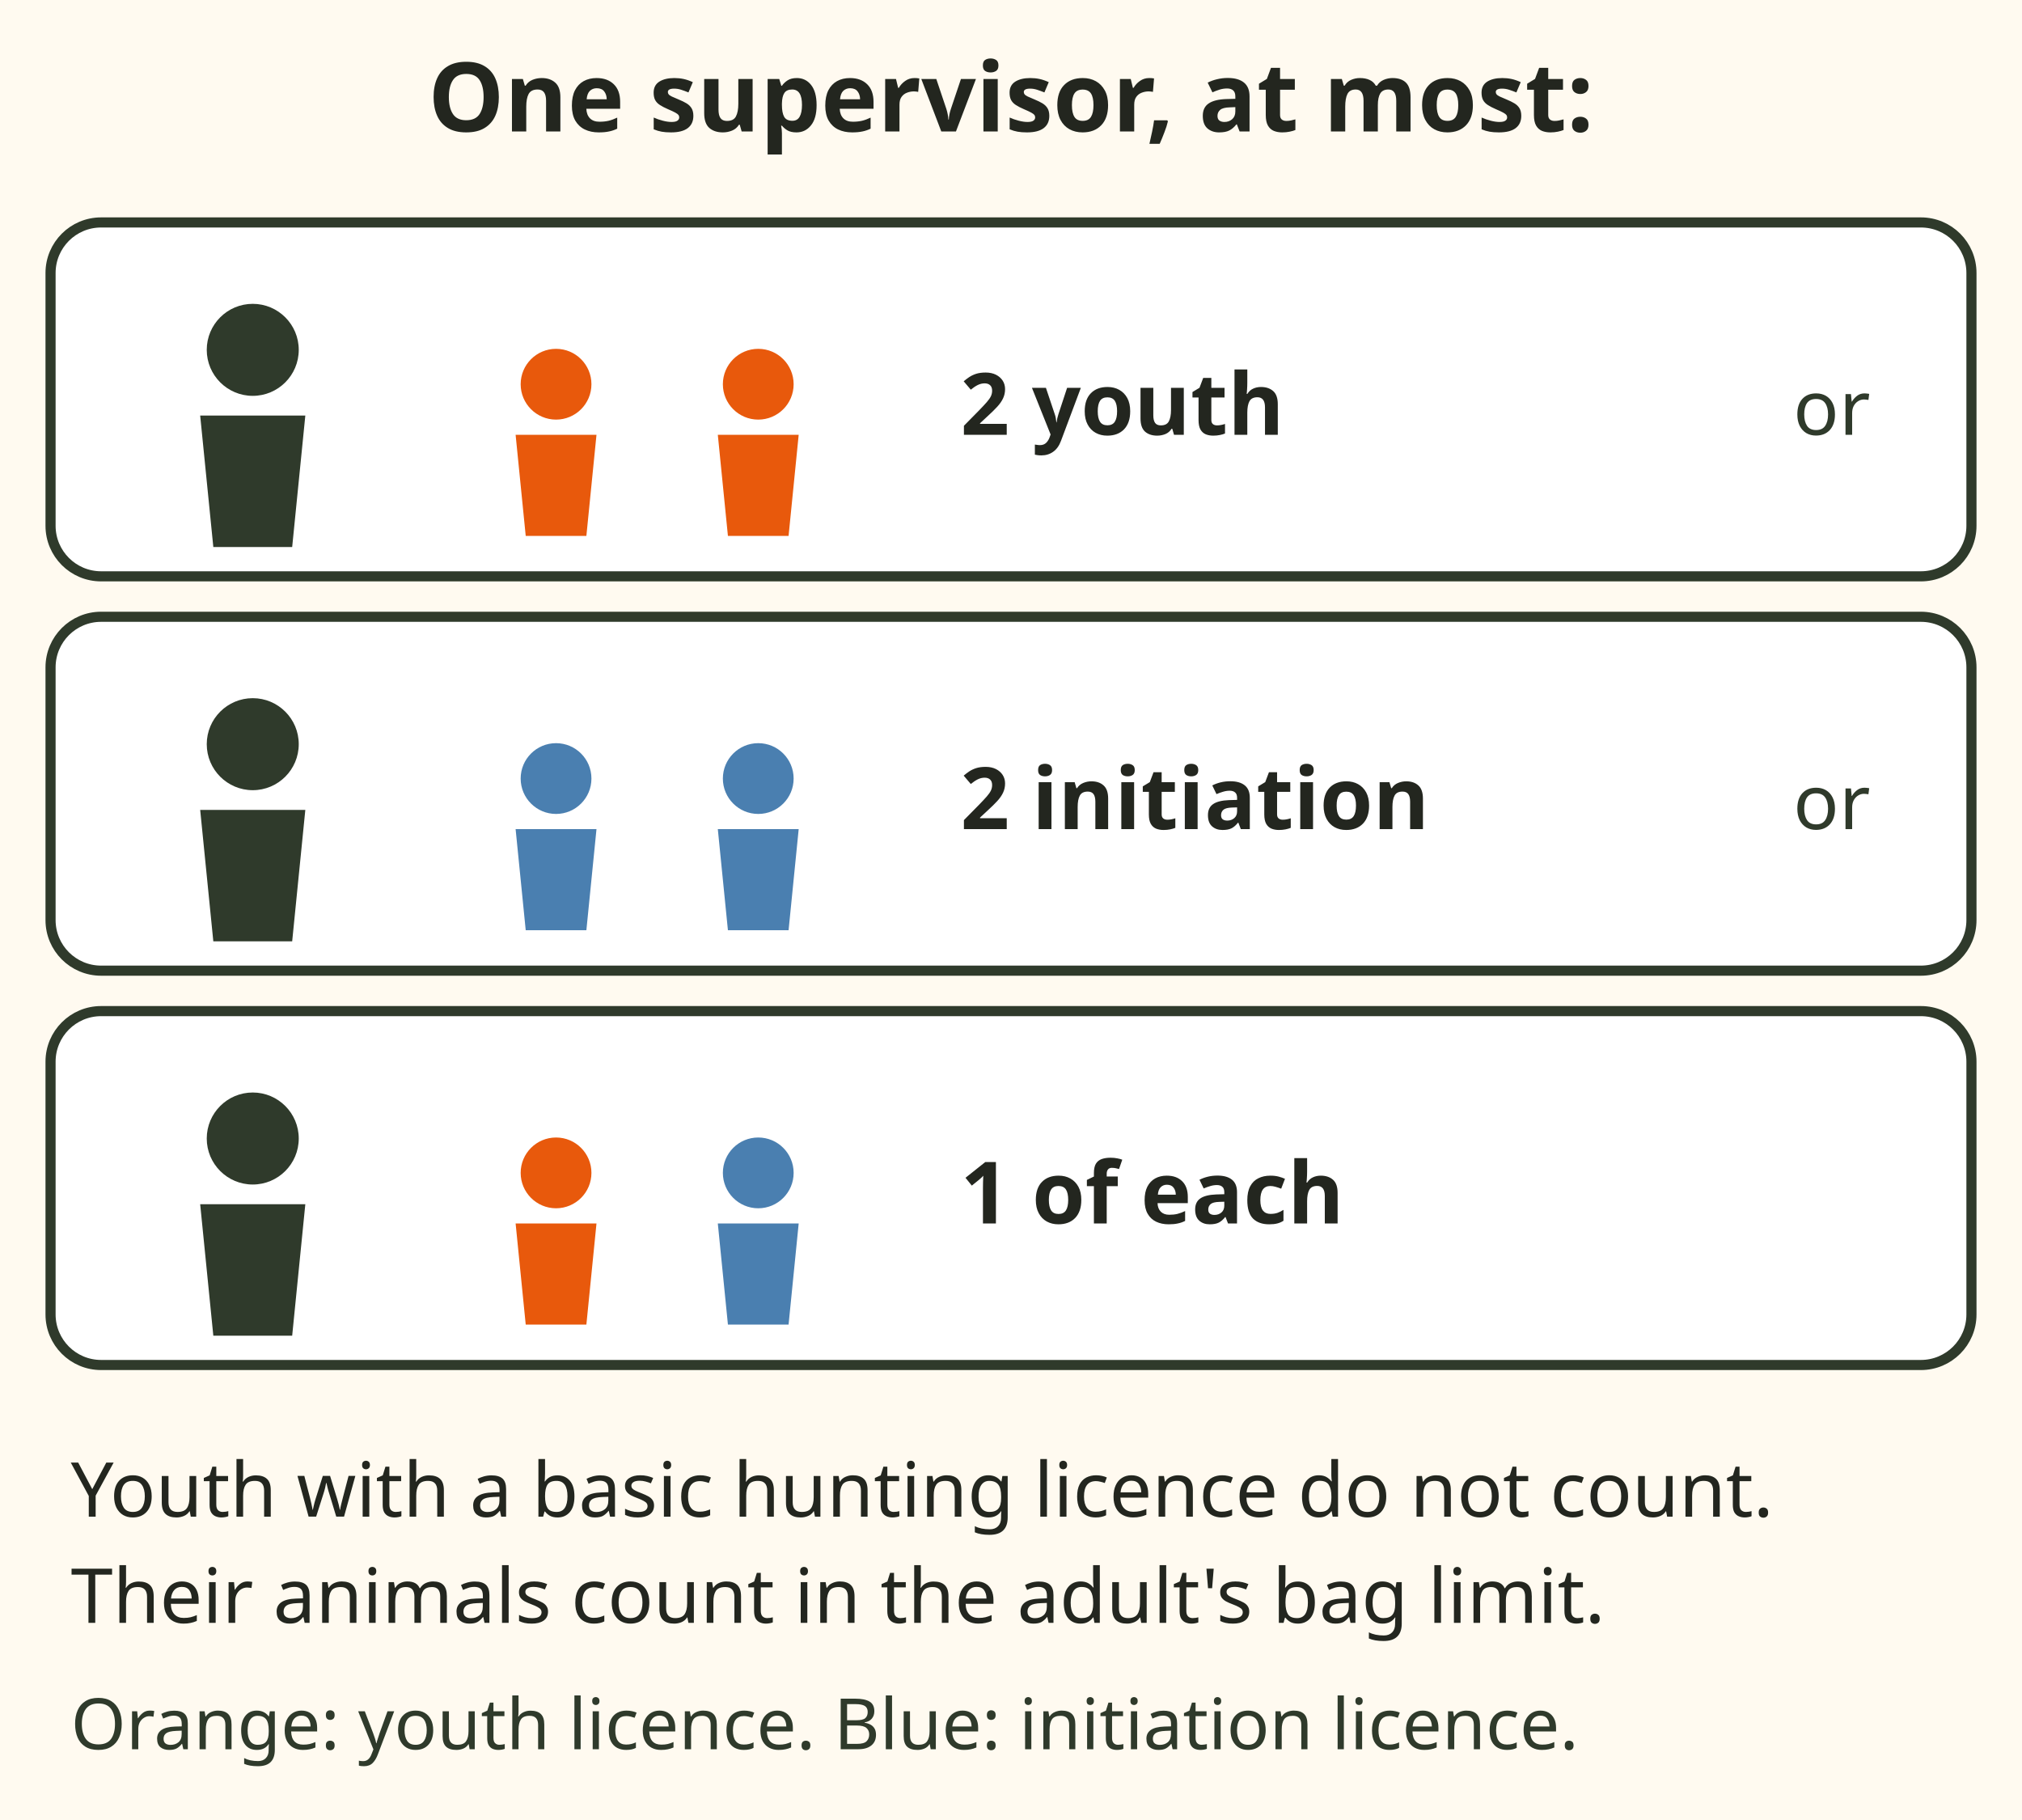
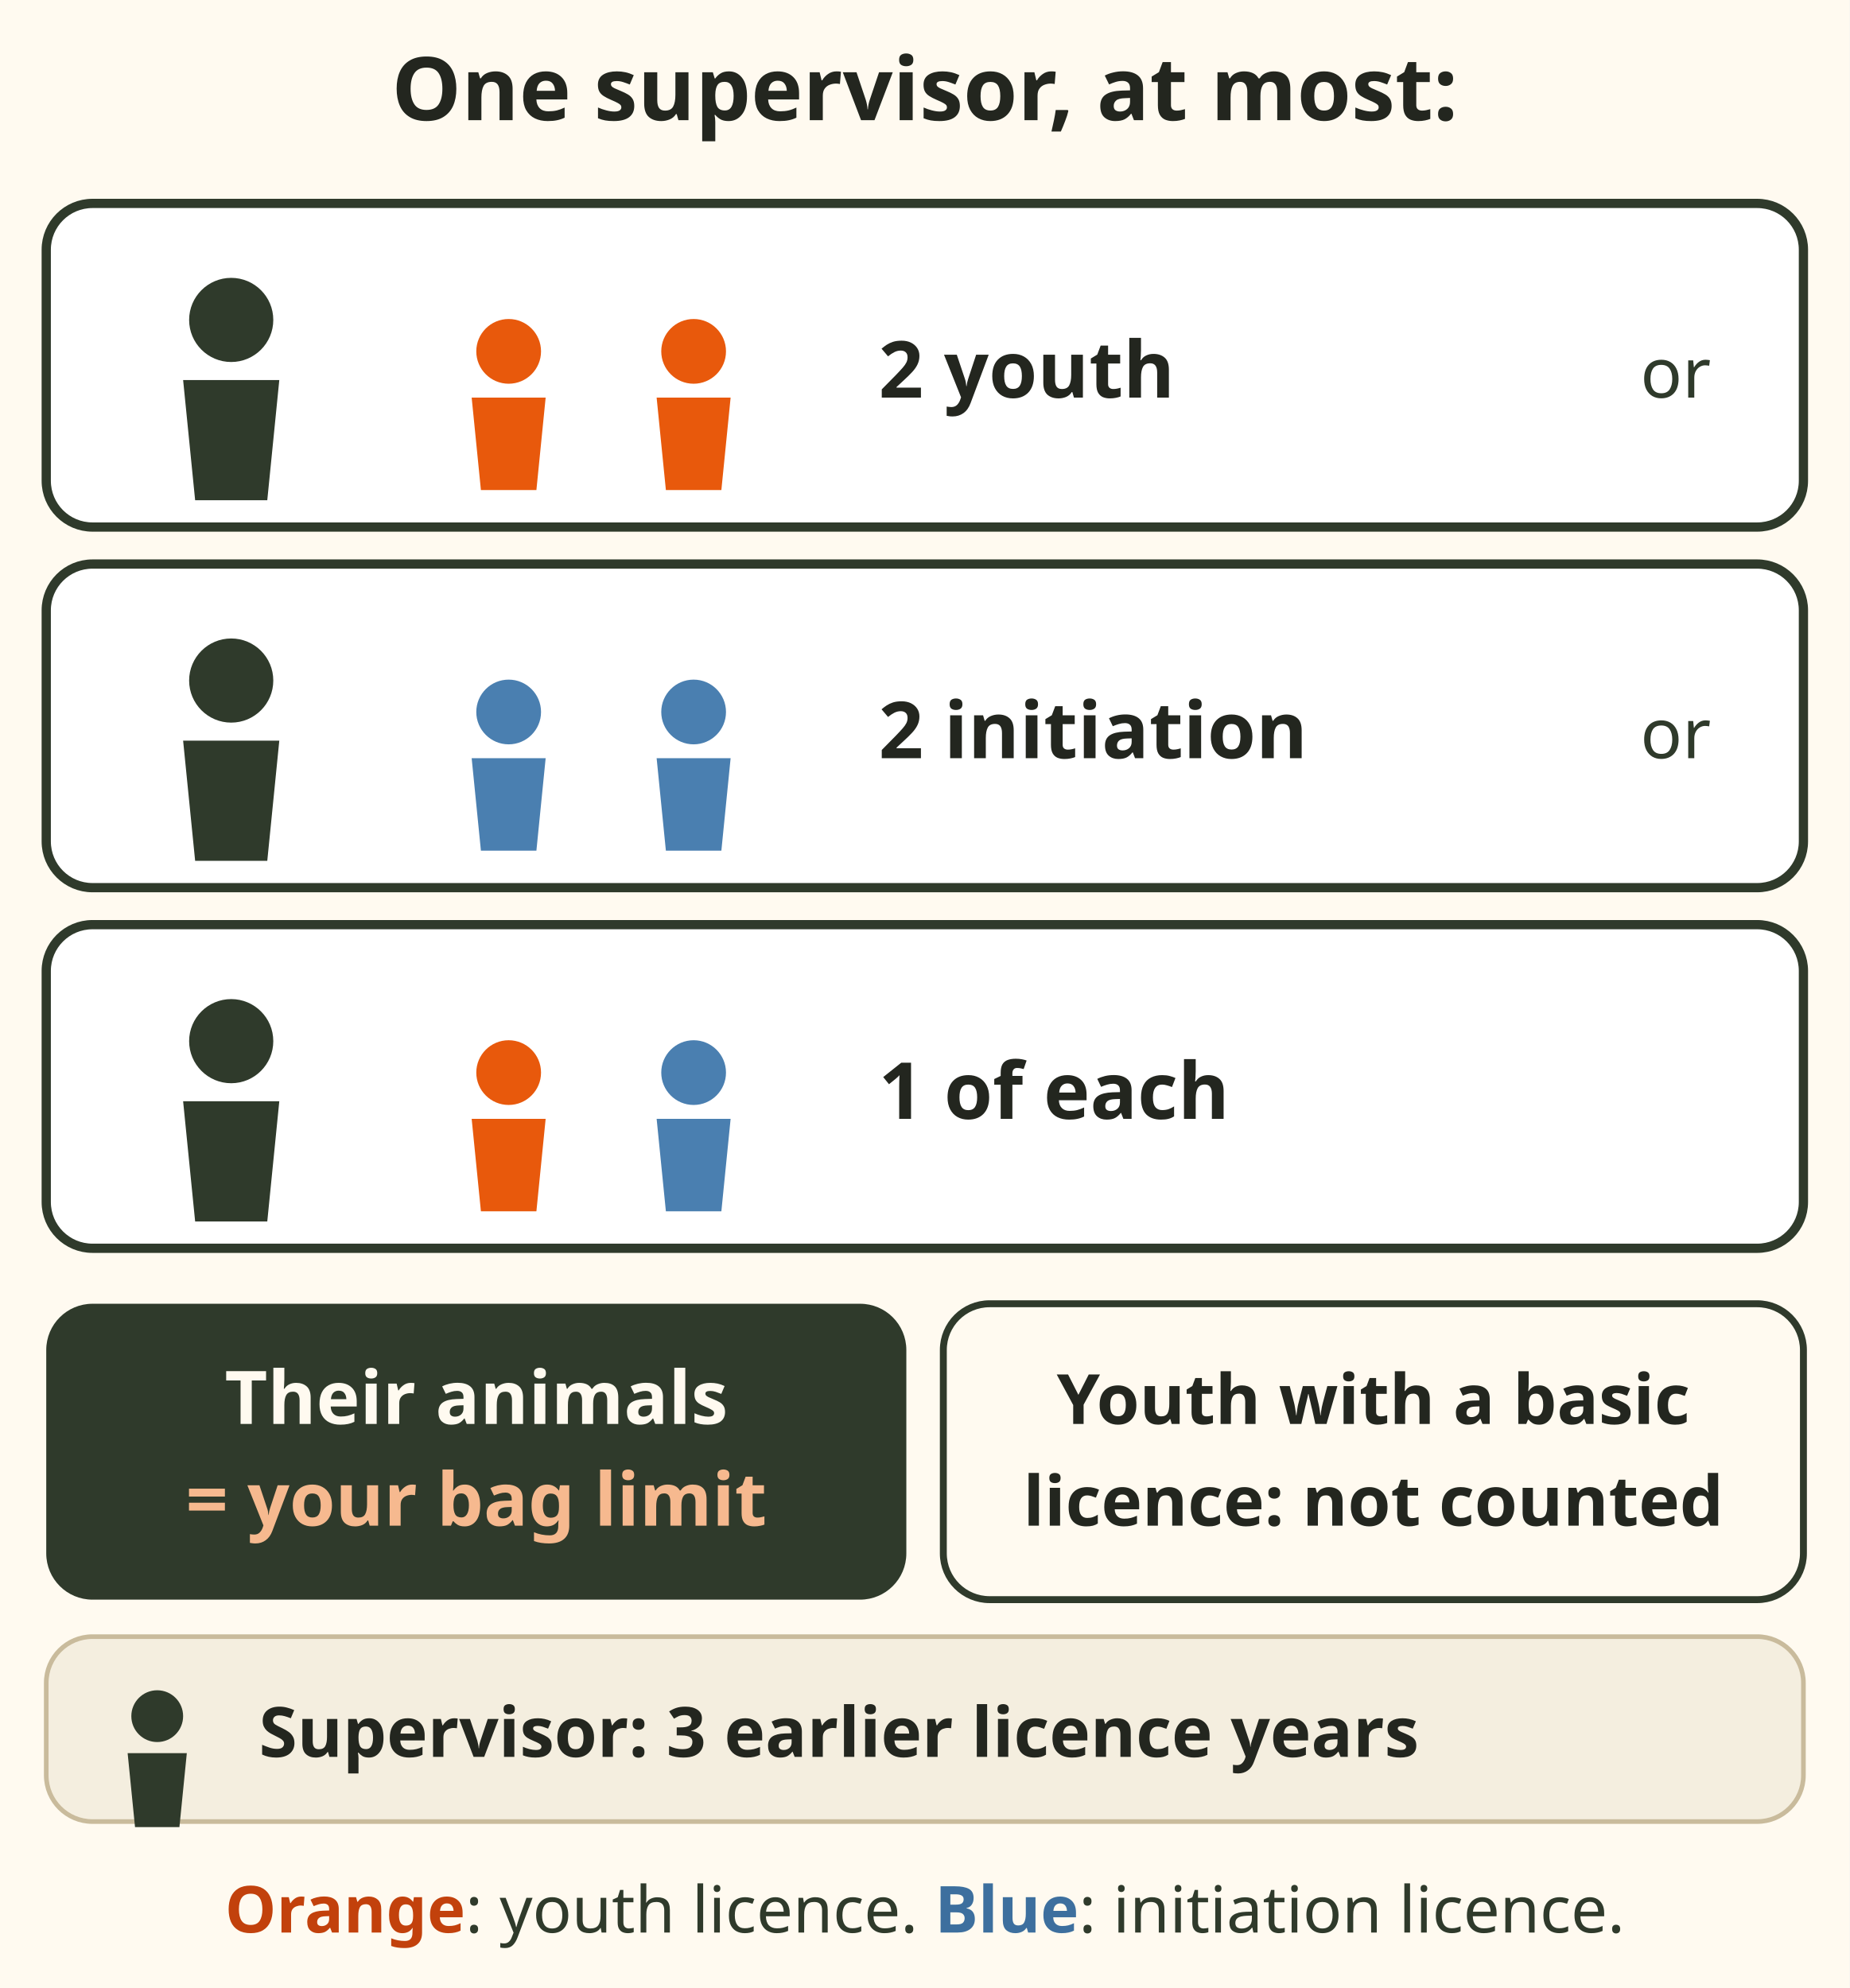
- <svg xmlns="http://www.w3.org/2000/svg" viewBox="0 0 400 360" role="img" aria-label="One supervising hunter may supervise at most two youth licence hunters, or two initiation licence hunters, or one of each. Youth who hold a basic hunting licence do not count toward that maximum. Animals taken under youth or initiation licences count in the supervising adult's bag limit." font-family="sans-serif">
-   <rect x="0" y="0" width="400" height="360" fill="#fffaf0" />
+ <svg xmlns="http://www.w3.org/2000/svg" viewBox="0 0 400 430" role="img" aria-label="One supervising hunter may supervise at most two youth licence hunters, or two initiation licence hunters, or one of each. Youth who hold a basic hunting licence do not count toward that maximum. Animals taken under youth or initiation licences count in the supervising adult's bag limit." font-family="sans-serif">
+   <rect x="0" y="0" width="400" height="430" fill="#fffaf0" />
  <text x="200" y="26" font-size="19" fill="#23261f" text-anchor="middle" font-weight="bold">One supervisor, at most:</text>
-   <rect x="10" y="44" width="380" height="70" rx="10" fill="#ffffff" stroke="#2f3a2b" stroke-width="2" />
-   <g transform="translate(50 90) scale(1.3)">
-     <circle cx="0" cy="-16" r="7" fill="#2f3a2b" />
-     <path d="M-8 -6 L8 -6 L6 14 L-6 14 Z" fill="#2f3a2b" />
+   <g data-tip="Youth licence|Age 10 to under 18, always accompanied and closely supervised by a qualified adult (99%). No one under 10 may hunt (99%, page 6).">
+     <rect x="10" y="44" width="380" height="70" rx="10" fill="#ffffff" stroke="#2f3a2b" stroke-width="2" />
+     <g transform="translate(50 90) scale(1.3)">
+       <circle cx="0" cy="-16" r="7" fill="#2f3a2b" />
+       <path d="M-8 -6 L8 -6 L6 14 L-6 14 Z" fill="#2f3a2b" />
+     </g>
+     <g transform="translate(110 92) scale(1.0)">
+       <circle cx="0" cy="-16" r="7" fill="#e8590c" />
+       <path d="M-8 -6 L8 -6 L6 14 L-6 14 Z" fill="#e8590c" />
+     </g>
+     <g transform="translate(150 92) scale(1.0)">
+       <circle cx="0" cy="-16" r="7" fill="#e8590c" />
+       <path d="M-8 -6 L8 -6 L6 14 L-6 14 Z" fill="#e8590c" />
+     </g>
+     <text x="190" y="86" font-size="17" fill="#23261f" text-anchor="start" font-weight="bold">2 youth</text>
+     <text x="370" y="86" font-size="15" fill="#2f3a2b" text-anchor="end">or</text>
  </g>
-   <g transform="translate(110 92) scale(1.0)">
-     <circle cx="0" cy="-16" r="7" fill="#e8590c" />
-     <path d="M-8 -6 L8 -6 L6 14 L-6 14 Z" fill="#e8590c" />
+   <g data-tip="Initiation licence|Once in a lifetime, 18 or older, $19, no hunter safety training needed. Supervised at all times; the supervisor signs a form before each day (99%, pages 6 and 8).">
+     <rect x="10" y="122" width="380" height="70" rx="10" fill="#ffffff" stroke="#2f3a2b" stroke-width="2" />
+     <g transform="translate(50 168) scale(1.3)">
+       <circle cx="0" cy="-16" r="7" fill="#2f3a2b" />
+       <path d="M-8 -6 L8 -6 L6 14 L-6 14 Z" fill="#2f3a2b" />
+     </g>
+     <g transform="translate(110 170) scale(1.0)">
+       <circle cx="0" cy="-16" r="7" fill="#4a7fb0" />
+       <path d="M-8 -6 L8 -6 L6 14 L-6 14 Z" fill="#4a7fb0" />
+     </g>
+     <g transform="translate(150 170) scale(1.0)">
+       <circle cx="0" cy="-16" r="7" fill="#4a7fb0" />
+       <path d="M-8 -6 L8 -6 L6 14 L-6 14 Z" fill="#4a7fb0" />
+     </g>
+     <text x="190" y="164" font-size="17" fill="#23261f" text-anchor="start" font-weight="bold">2 initiation</text>
+     <text x="370" y="164" font-size="15" fill="#2f3a2b" text-anchor="end">or</text>
  </g>
-   <g transform="translate(150 92) scale(1.0)">
-     <circle cx="0" cy="-16" r="7" fill="#e8590c" />
-     <path d="M-8 -6 L8 -6 L6 14 L-6 14 Z" fill="#e8590c" />
+   <g data-tip="At most two|No more than two youth licence hunters, two initiation licence hunters, or one of each at a time (99%, page 6).">
+     <rect x="10" y="200" width="380" height="70" rx="10" fill="#ffffff" stroke="#2f3a2b" stroke-width="2" />
+     <g transform="translate(50 246) scale(1.3)">
+       <circle cx="0" cy="-16" r="7" fill="#2f3a2b" />
+       <path d="M-8 -6 L8 -6 L6 14 L-6 14 Z" fill="#2f3a2b" />
+     </g>
+     <g transform="translate(110 248) scale(1.0)">
+       <circle cx="0" cy="-16" r="7" fill="#e8590c" />
+       <path d="M-8 -6 L8 -6 L6 14 L-6 14 Z" fill="#e8590c" />
+     </g>
+     <g transform="translate(150 248) scale(1.0)">
+       <circle cx="0" cy="-16" r="7" fill="#4a7fb0" />
+       <path d="M-8 -6 L8 -6 L6 14 L-6 14 Z" fill="#4a7fb0" />
+     </g>
+     <text x="190" y="242" font-size="17" fill="#23261f" text-anchor="start" font-weight="bold">1 of each</text>
  </g>
-   <text x="190" y="86" font-size="17" fill="#23261f" text-anchor="start" font-weight="bold">2 youth</text>
-   <text x="370" y="86" font-size="15" fill="#2f3a2b" text-anchor="end">or</text>
-   <rect x="10" y="122" width="380" height="70" rx="10" fill="#ffffff" stroke="#2f3a2b" stroke-width="2" />
-   <g transform="translate(50 168) scale(1.3)">
-     <circle cx="0" cy="-16" r="7" fill="#2f3a2b" />
-     <path d="M-8 -6 L8 -6 L6 14 L-6 14 Z" fill="#2f3a2b" />
+   <g data-tip="Their game is in your bag|Wildlife taken under a youth or initiation licence counts in the supervising adult's bag limit (99%, page 6). Count the youth's deer as yours before you shoot.">
+     <rect x="10" y="282" width="186" height="64" rx="10" fill="#2f3a2b" />
+     <text x="103" y="308" font-size="16" fill="#fffaf0" text-anchor="middle" font-weight="bold">Their animals</text>
+     <text x="103" y="330" font-size="16" fill="#f6b98f" text-anchor="middle" font-weight="bold">= your bag limit</text>
  </g>
-   <g transform="translate(110 170) scale(1.0)">
-     <circle cx="0" cy="-16" r="7" fill="#4a7fb0" />
-     <path d="M-8 -6 L8 -6 L6 14 L-6 14 Z" fill="#4a7fb0" />
+   <g data-tip="Youth with a basic licence|Youth who hold a basic hunting licence do not count toward the two (99%, page 6).">
+     <rect x="204" y="282" width="186" height="64" rx="10" fill="#fffaf0" stroke="#2f3a2b" stroke-width="1.5" />
+     <text x="297" y="308" font-size="15" fill="#23261f" text-anchor="middle" font-weight="bold">Youth with a basic</text>
+     <text x="297" y="330" font-size="15" fill="#23261f" text-anchor="middle" font-weight="bold">licence: not counted</text>
  </g>
-   <g transform="translate(150 170) scale(1.0)">
-     <circle cx="0" cy="-16" r="7" fill="#4a7fb0" />
-     <path d="M-8 -6 L8 -6 L6 14 L-6 14 Z" fill="#4a7fb0" />
+   <g data-tip="Who may supervise|An FWID (Fish and Wildlife ID) with residency and hunting credentials, a licence (not initiation) in at least 3 earlier licence years, and no firearms prohibition (99%, page 6). Your first seasons: you cannot supervise (95%).">
+     <rect x="10" y="354" width="380" height="40" rx="10" fill="#f4eedf" stroke="#c9bb9c" />
+     <g transform="translate(34 384) scale(0.8)">
+       <circle cx="0" cy="-16" r="7" fill="#2f3a2b" />
+       <path d="M-8 -6 L8 -6 L6 14 L-6 14 Z" fill="#2f3a2b" />
+     </g>
+     <text x="56" y="380" font-size="15" fill="#23261f" font-weight="bold">Supervisor: 3 earlier licence years</text>
  </g>
-   <text x="190" y="164" font-size="17" fill="#23261f" text-anchor="start" font-weight="bold">2 initiation</text>
-   <text x="370" y="164" font-size="15" fill="#2f3a2b" text-anchor="end">or</text>
-   <rect x="10" y="200" width="380" height="70" rx="10" fill="#ffffff" stroke="#2f3a2b" stroke-width="2" />
-   <g transform="translate(50 246) scale(1.3)">
-     <circle cx="0" cy="-16" r="7" fill="#2f3a2b" />
-     <path d="M-8 -6 L8 -6 L6 14 L-6 14 Z" fill="#2f3a2b" />
-   </g>
-   <g transform="translate(110 248) scale(1.0)">
-     <circle cx="0" cy="-16" r="7" fill="#e8590c" />
-     <path d="M-8 -6 L8 -6 L6 14 L-6 14 Z" fill="#e8590c" />
-   </g>
-   <g transform="translate(150 248) scale(1.0)">
-     <circle cx="0" cy="-16" r="7" fill="#4a7fb0" />
-     <path d="M-8 -6 L8 -6 L6 14 L-6 14 Z" fill="#4a7fb0" />
-   </g>
-   <text x="190" y="242" font-size="17" fill="#23261f" text-anchor="start" font-weight="bold">1 of each</text>
-   <text x="14" y="300" font-size="15" fill="#23261f" text-anchor="start">Youth with a basic hunting licence do not count.</text>
-   <text x="14" y="321" font-size="15" fill="#23261f" text-anchor="start">Their animals count in the adult's bag limit.</text>
-   <text x="14" y="346" font-size="14" fill="#2f3a2b" text-anchor="start">Orange: youth licence. Blue: initiation licence.</text>
+   <text x="200" y="418" font-size="14" fill="#2f3a2b" text-anchor="middle">
+     <tspan fill="#c2410c" font-weight="bold">Orange</tspan>: youth licence. <tspan fill="#3d6f9e" font-weight="bold">Blue</tspan>: initiation licence.</text>
</svg>
